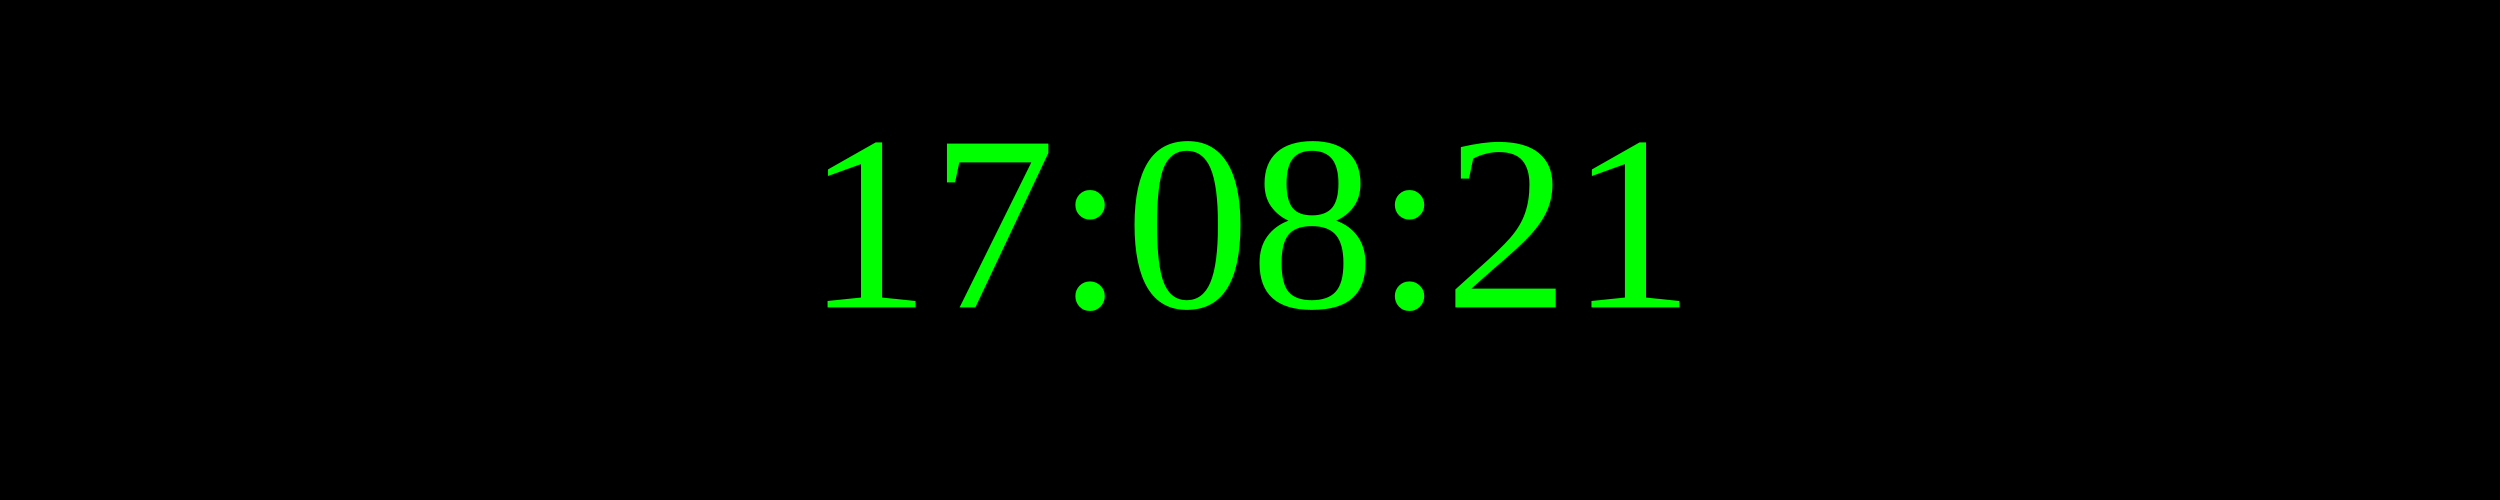
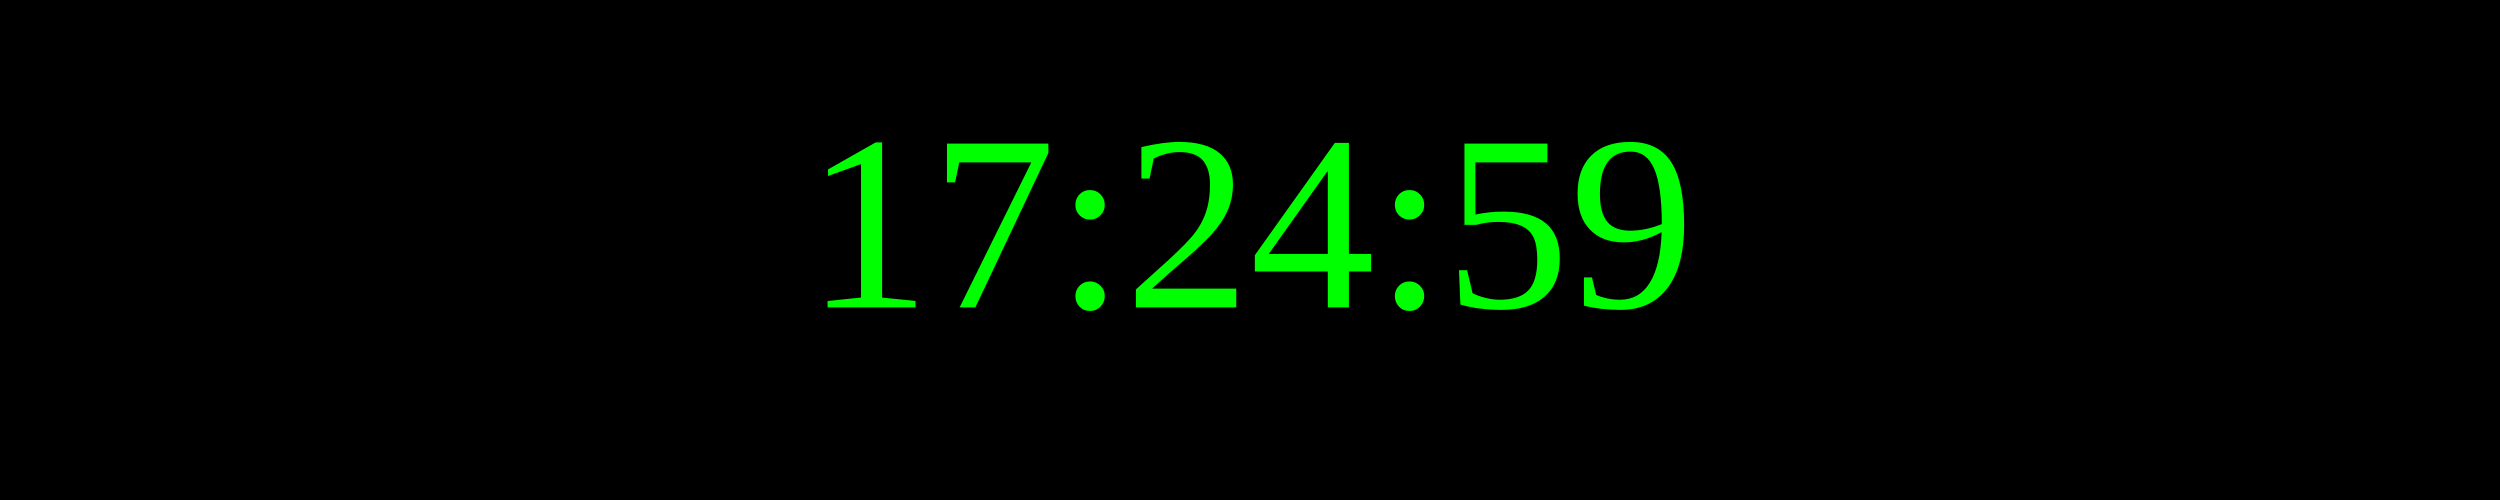
<svg xmlns="http://www.w3.org/2000/svg" width="250" height="50">
  <rect width="100%" height="100%" fill="black" />
  <text x="50%" y="50%" font-size="25" fill="lime" text-anchor="middle" dominant-baseline="middle">
- 17:08:21
+ 17:24:59
</text>
</svg>
